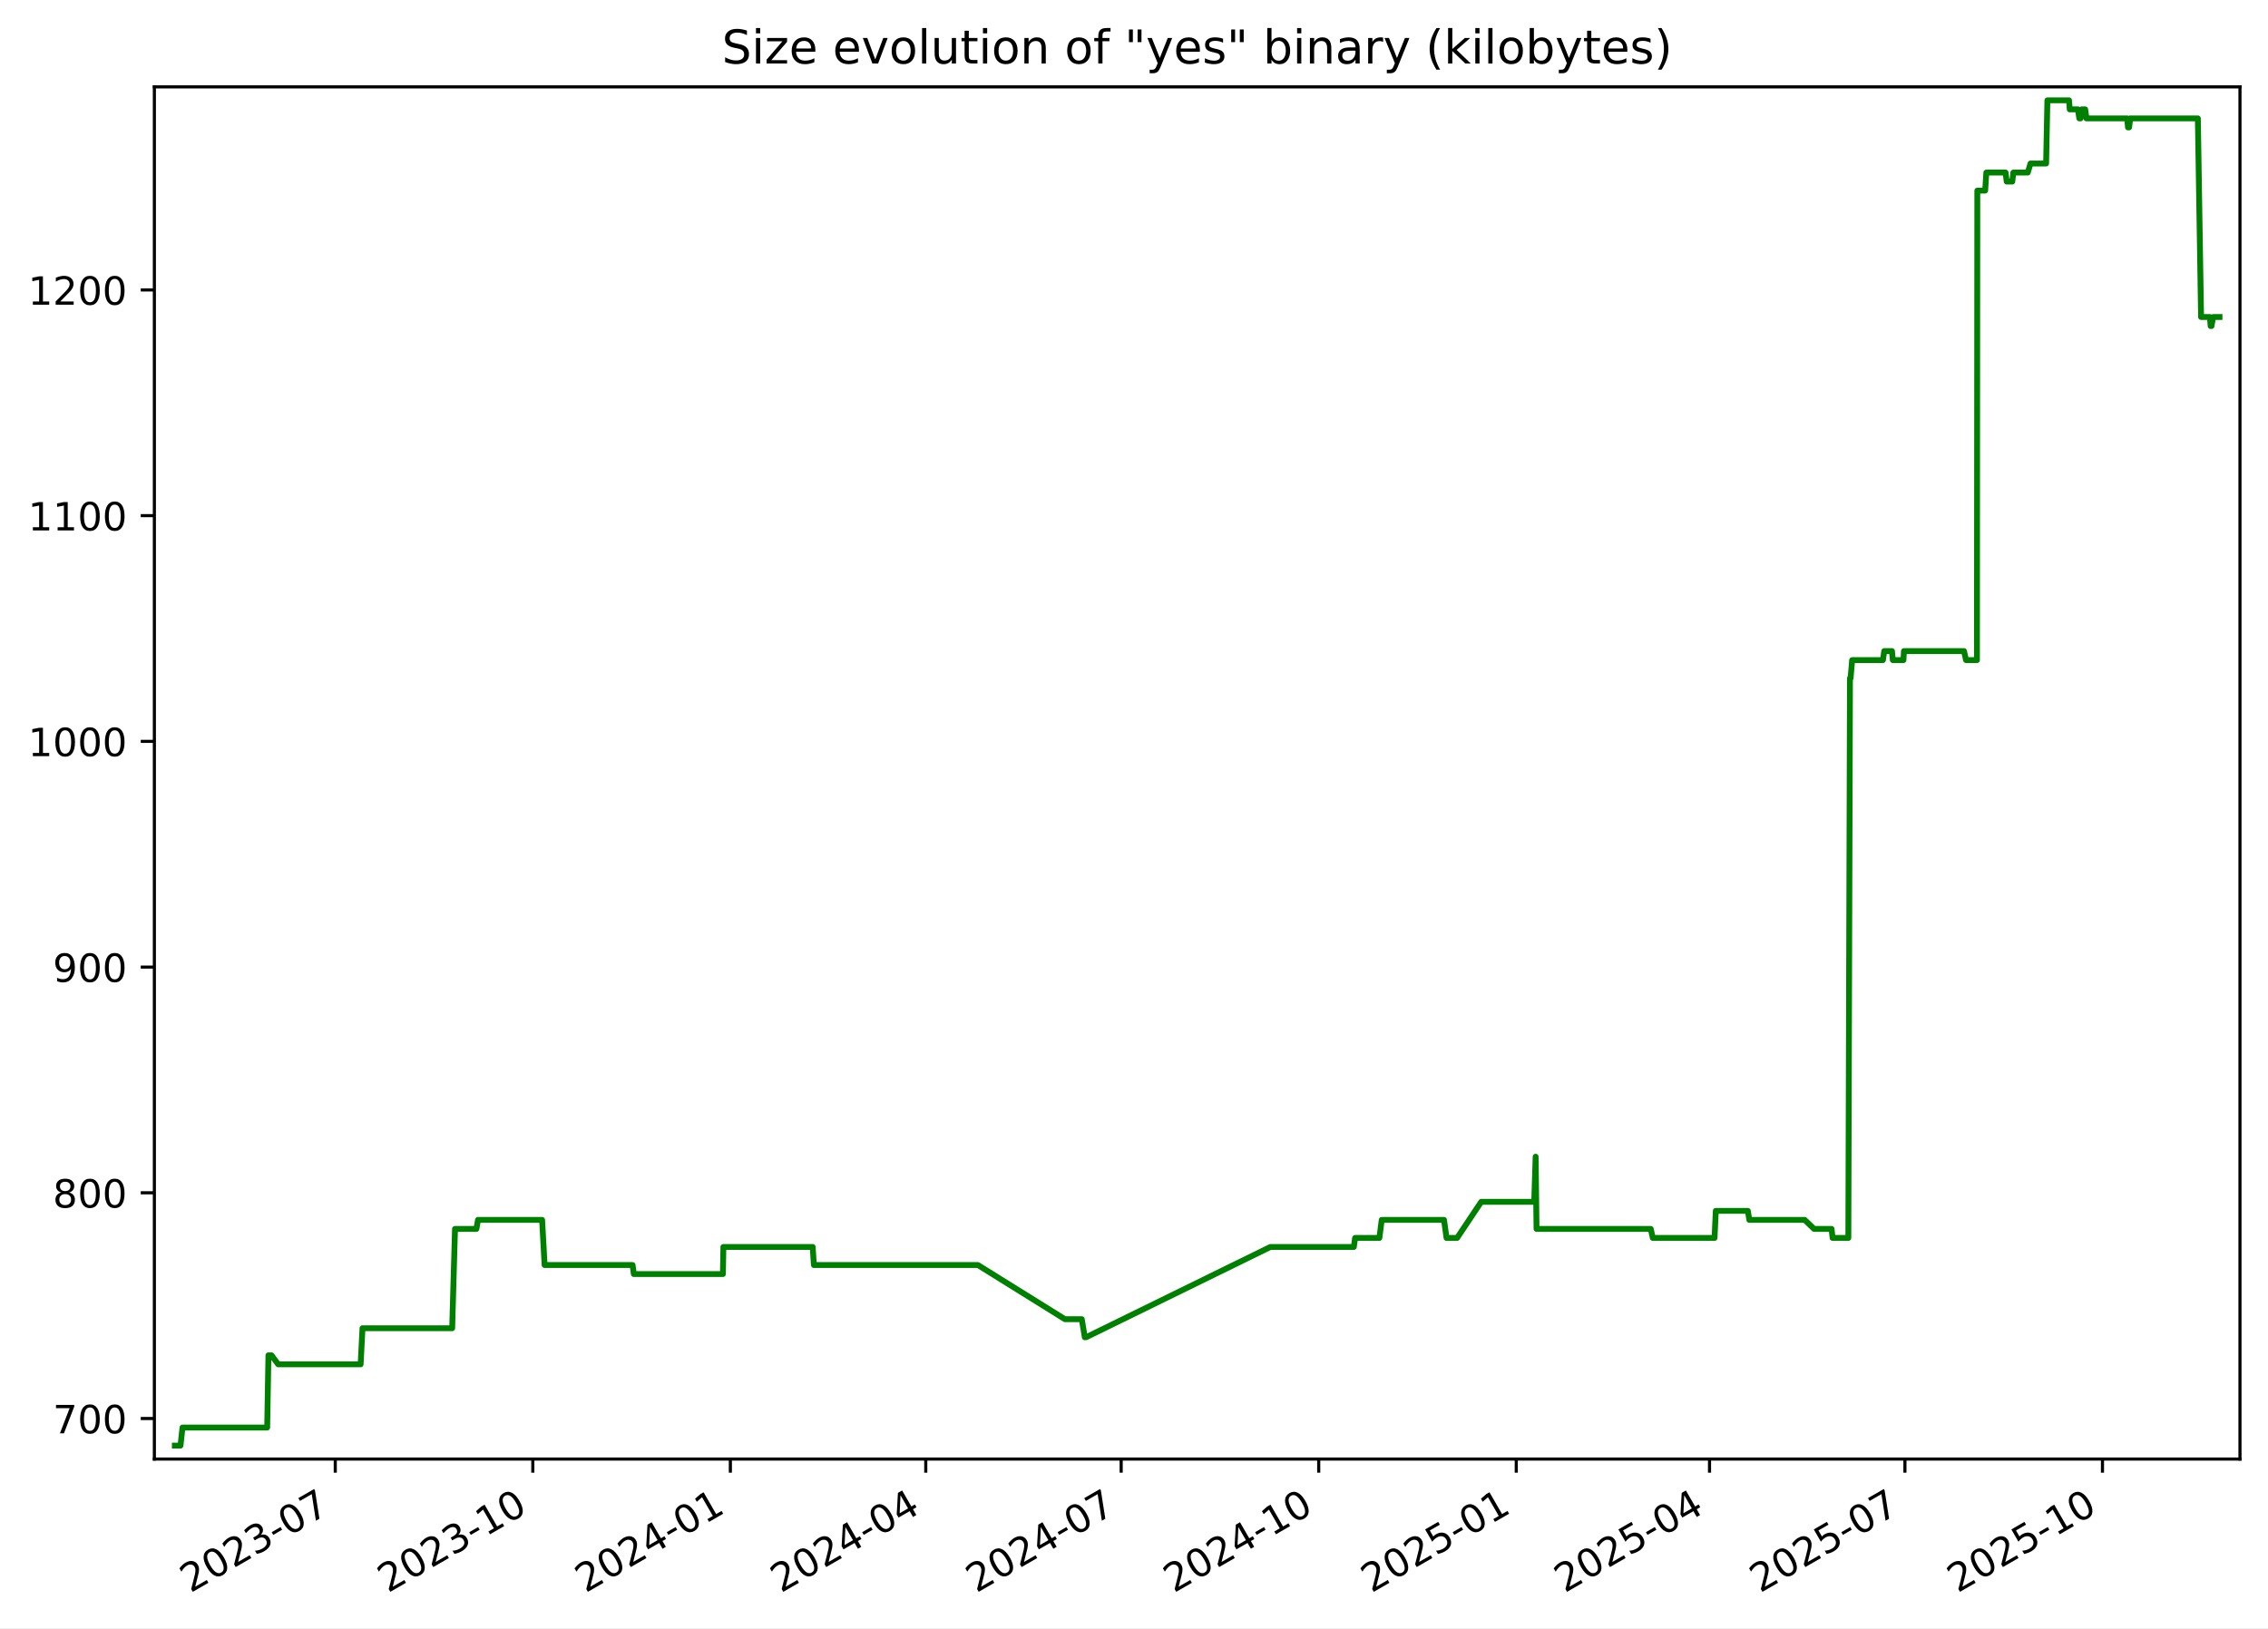
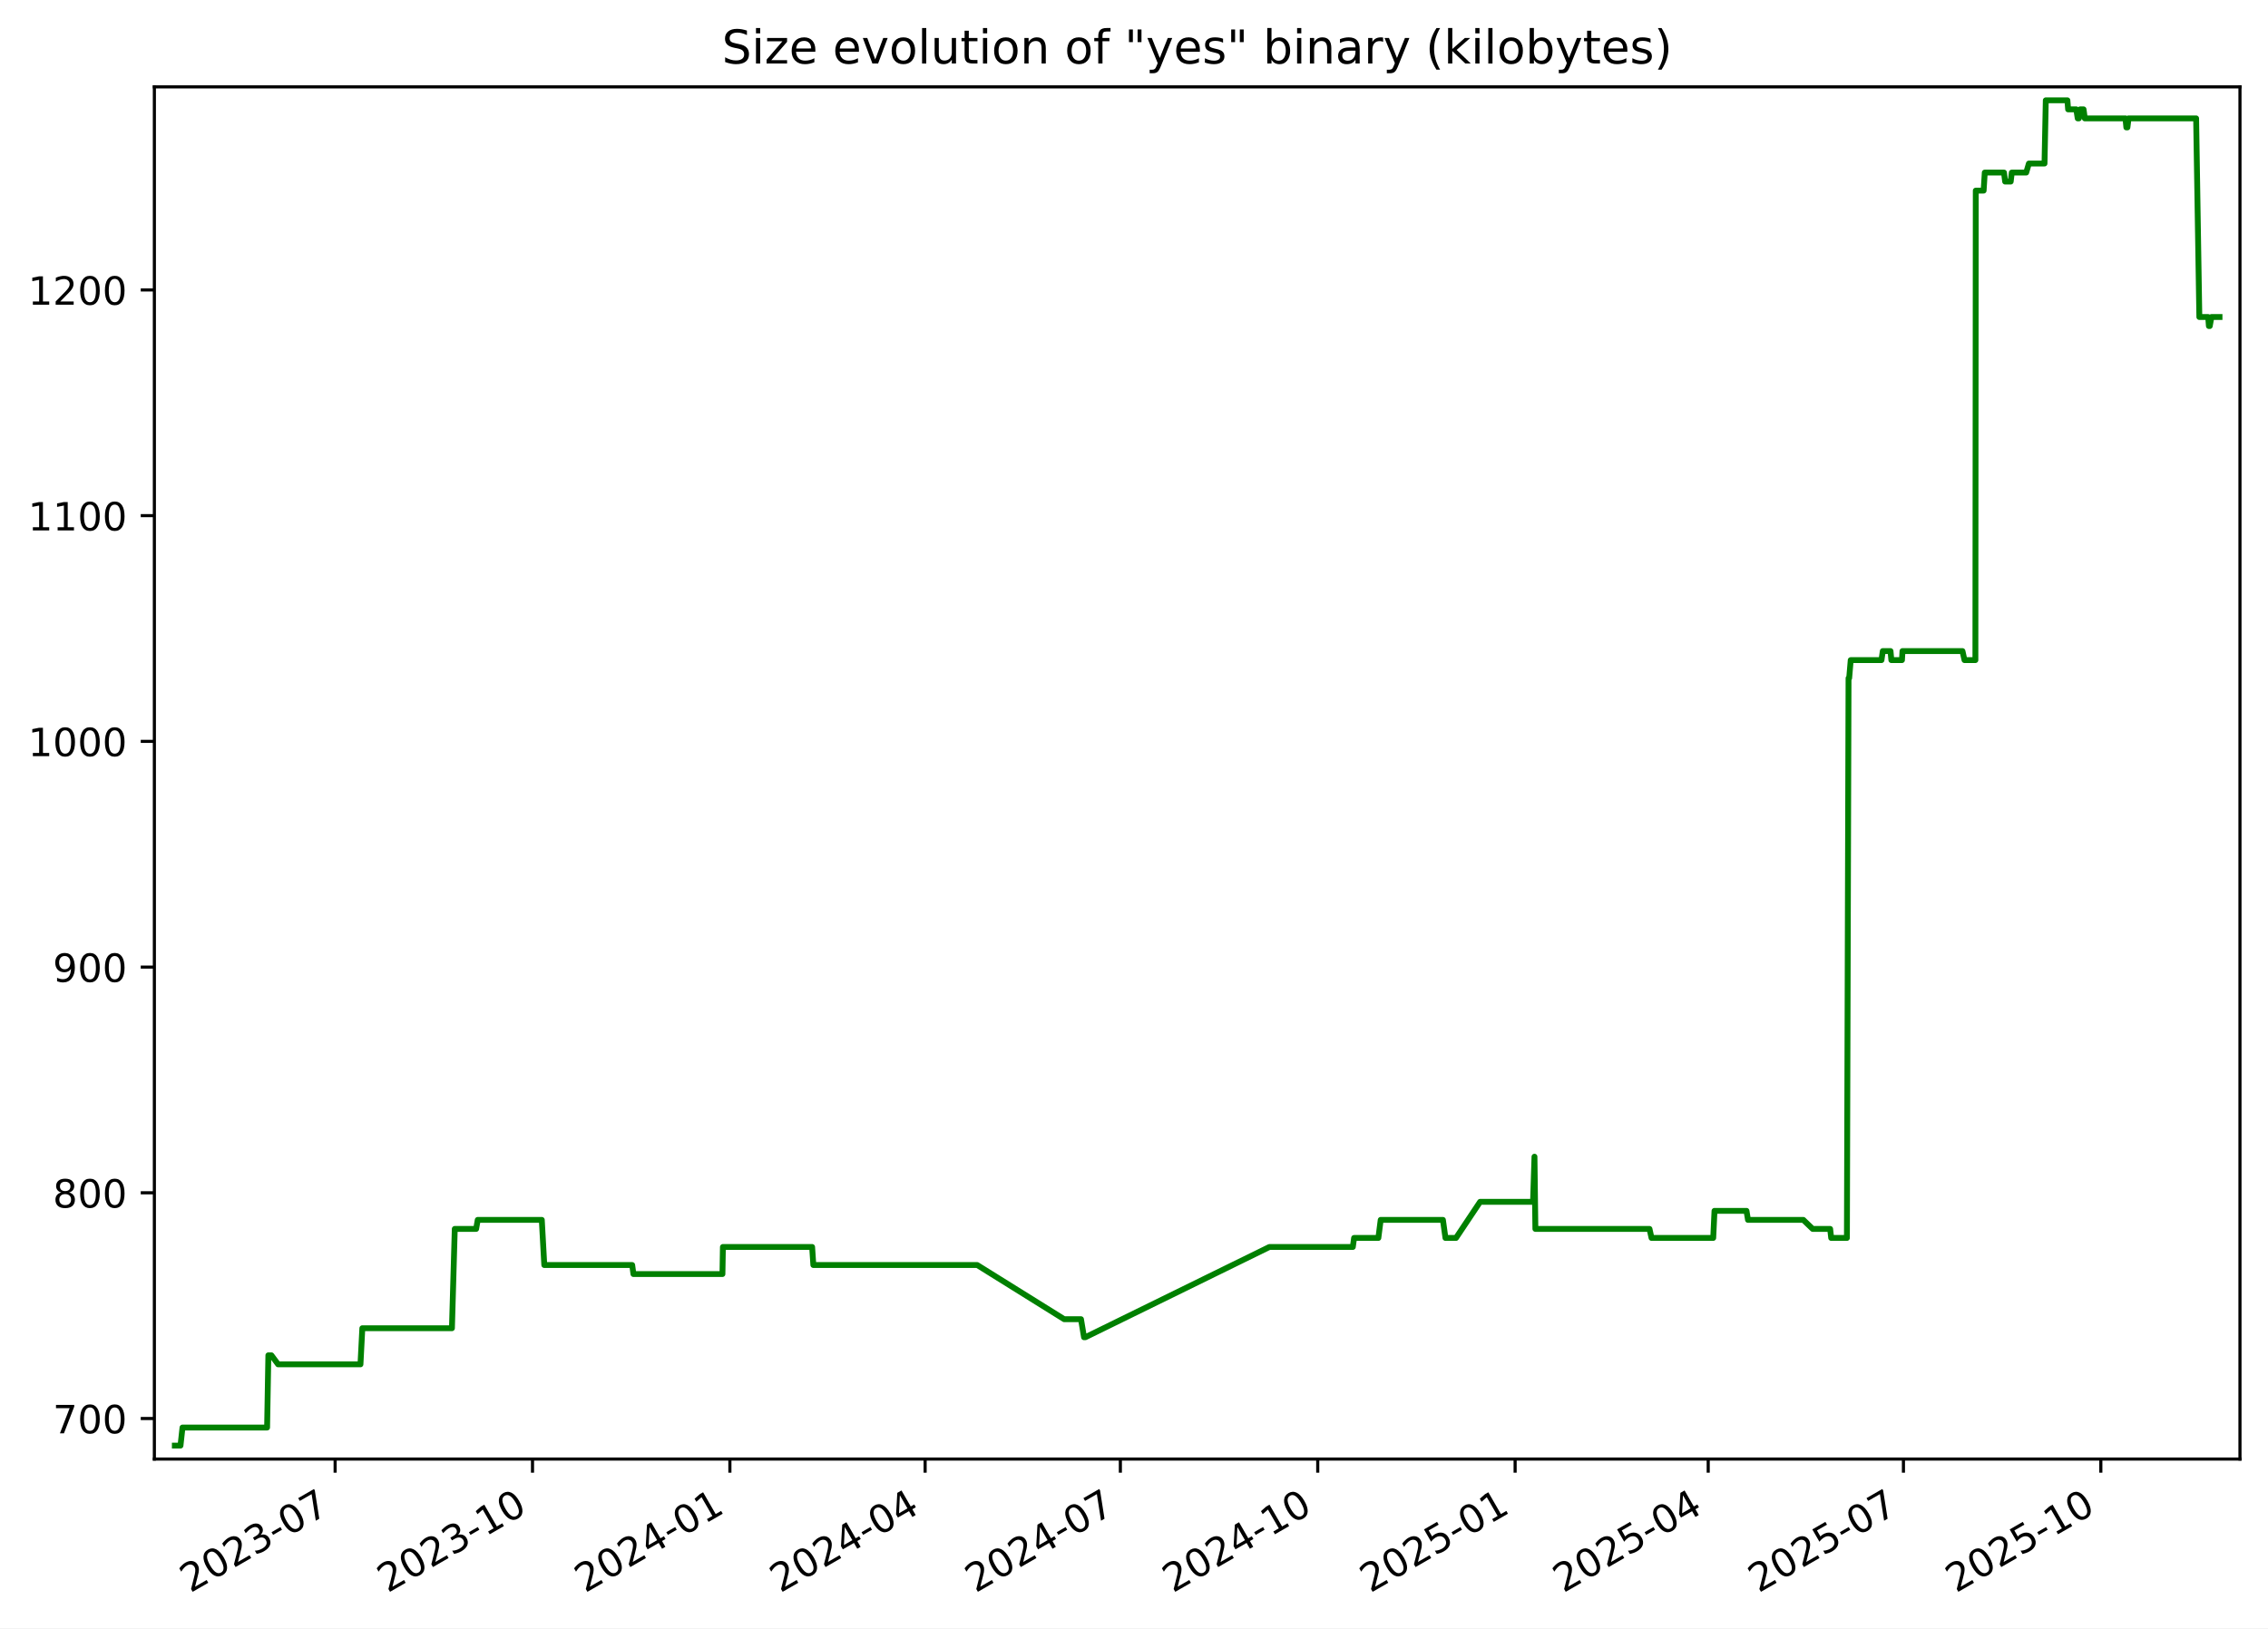
<svg xmlns="http://www.w3.org/2000/svg" xmlns:xlink="http://www.w3.org/1999/xlink" width="582.53pt" height="418.303pt" viewBox="0 0 582.53 418.303" version="1.1">
  <defs>
    <style type="text/css">*{stroke-linejoin: round; stroke-linecap: butt}</style>
  </defs>
  <g id="figure_1">
    <g id="patch_1">
      <path d="M -0 418.303  L 582.53 418.303  L 582.53 0  L -0 0  z " style="fill: #ffffff" />
    </g>
    <g id="axes_1">
      <g id="patch_2">
        <path d="M 39.65 374.83  L 575.33 374.83  L 575.33 22.318  L 39.65 22.318  z " style="fill: #ffffff" />
      </g>
      <g id="matplotlib.axis_1">
        <g id="xtick_1">
          <g id="line2d_1">
            <defs>
-               <path id="mec4aad1632" d="M 0 0  L 0 3.5  " style="stroke: #000000; stroke-width: 0.8" />
+               <path id="m81153d8726" d="M 0 0  L 0 3.5  " style="stroke: #000000; stroke-width: 0.8" />
            </defs>
            <g>
-               <use xlink:href="#mec4aad1632" x="86.112" y="374.83" style="stroke: #000000; stroke-width: 0.8" />
+               <use xlink:href="#m81153d8726" x="86.077" y="374.83" style="stroke: #000000; stroke-width: 0.8" />
            </g>
          </g>
          <g id="text_1">
-             <g transform="translate(48.88695 409.302) rotate(-30) scale(0.1 -0.1)">
+             <g transform="translate(48.85182 409.302) rotate(-30) scale(0.1 -0.1)">
              <defs>
                <path id="DejaVuSans-32" d="M 1228 531  L 3431 531  L 3431 0  L 469 0  L 469 531  Q 828 903 1448 1529  Q 2069 2156 2228 2338  Q 2531 2678 2651 2914  Q 2772 3150 2772 3378  Q 2772 3750 2511 3984  Q 2250 4219 1831 4219  Q 1534 4219 1204 4116  Q 875 4013 500 3803  L 500 4441  Q 881 4594 1212 4672  Q 1544 4750 1819 4750  Q 2544 4750 2975 4387  Q 3406 4025 3406 3419  Q 3406 3131 3298 2873  Q 3191 2616 2906 2266  Q 2828 2175 2409 1742  Q 1991 1309 1228 531  z " transform="scale(0.015625)" />
                <path id="DejaVuSans-30" d="M 2034 4250  Q 1547 4250 1301 3770  Q 1056 3291 1056 2328  Q 1056 1369 1301 889  Q 1547 409 2034 409  Q 2525 409 2770 889  Q 3016 1369 3016 2328  Q 3016 3291 2770 3770  Q 2525 4250 2034 4250  z M 2034 4750  Q 2819 4750 3233 4129  Q 3647 3509 3647 2328  Q 3647 1150 3233 529  Q 2819 -91 2034 -91  Q 1250 -91 836 529  Q 422 1150 422 2328  Q 422 3509 836 4129  Q 1250 4750 2034 4750  z " transform="scale(0.015625)" />
                <path id="DejaVuSans-33" d="M 2597 2516  Q 3050 2419 3304 2112  Q 3559 1806 3559 1356  Q 3559 666 3084 287  Q 2609 -91 1734 -91  Q 1441 -91 1130 -33  Q 819 25 488 141  L 488 750  Q 750 597 1062 519  Q 1375 441 1716 441  Q 2309 441 2620 675  Q 2931 909 2931 1356  Q 2931 1769 2642 2001  Q 2353 2234 1838 2234  L 1294 2234  L 1294 2753  L 1863 2753  Q 2328 2753 2575 2939  Q 2822 3125 2822 3475  Q 2822 3834 2567 4026  Q 2313 4219 1838 4219  Q 1578 4219 1281 4162  Q 984 4106 628 3988  L 628 4550  Q 988 4650 1302 4700  Q 1616 4750 1894 4750  Q 2613 4750 3031 4423  Q 3450 4097 3450 3541  Q 3450 3153 3228 2886  Q 3006 2619 2597 2516  z " transform="scale(0.015625)" />
                <path id="DejaVuSans-2d" d="M 313 2009  L 1997 2009  L 1997 1497  L 313 1497  L 313 2009  z " transform="scale(0.015625)" />
                <path id="DejaVuSans-37" d="M 525 4666  L 3525 4666  L 3525 4397  L 1831 0  L 1172 0  L 2766 4134  L 525 4134  L 525 4666  z " transform="scale(0.015625)" />
              </defs>
              <use xlink:href="#DejaVuSans-32" />
              <use xlink:href="#DejaVuSans-30" x="63.623" />
              <use xlink:href="#DejaVuSans-32" x="127.246" />
              <use xlink:href="#DejaVuSans-33" x="190.869" />
              <use xlink:href="#DejaVuSans-2d" x="254.492" />
              <use xlink:href="#DejaVuSans-30" x="290.576" />
              <use xlink:href="#DejaVuSans-37" x="354.199" />
            </g>
          </g>
        </g>
        <g id="xtick_2">
          <g id="line2d_2">
            <g>
-               <use xlink:href="#mec4aad1632" x="136.852" y="374.83" style="stroke: #000000; stroke-width: 0.8" />
+               <use xlink:href="#m81153d8726" x="136.773" y="374.83" style="stroke: #000000; stroke-width: 0.8" />
            </g>
          </g>
          <g id="text_2">
-             <g transform="translate(99.62692 409.302) rotate(-30) scale(0.1 -0.1)">
+             <g transform="translate(99.54854 409.302) rotate(-30) scale(0.1 -0.1)">
              <defs>
                <path id="DejaVuSans-31" d="M 794 531  L 1825 531  L 1825 4091  L 703 3866  L 703 4441  L 1819 4666  L 2450 4666  L 2450 531  L 3481 531  L 3481 0  L 794 0  L 794 531  z " transform="scale(0.015625)" />
              </defs>
              <use xlink:href="#DejaVuSans-32" />
              <use xlink:href="#DejaVuSans-30" x="63.623" />
              <use xlink:href="#DejaVuSans-32" x="127.246" />
              <use xlink:href="#DejaVuSans-33" x="190.869" />
              <use xlink:href="#DejaVuSans-2d" x="254.492" />
              <use xlink:href="#DejaVuSans-31" x="290.576" />
              <use xlink:href="#DejaVuSans-30" x="354.199" />
            </g>
          </g>
        </g>
        <g id="xtick_3">
          <g id="line2d_3">
            <g>
-               <use xlink:href="#mec4aad1632" x="187.592" y="374.83" style="stroke: #000000; stroke-width: 0.8" />
+               <use xlink:href="#m81153d8726" x="187.47" y="374.83" style="stroke: #000000; stroke-width: 0.8" />
            </g>
          </g>
          <g id="text_3">
-             <g transform="translate(150.3669 409.302) rotate(-30) scale(0.1 -0.1)">
+             <g transform="translate(150.2453 409.302) rotate(-30) scale(0.1 -0.1)">
              <defs>
                <path id="DejaVuSans-34" d="M 2419 4116  L 825 1625  L 2419 1625  L 2419 4116  z M 2253 4666  L 3047 4666  L 3047 1625  L 3713 1625  L 3713 1100  L 3047 1100  L 3047 0  L 2419 0  L 2419 1100  L 313 1100  L 313 1709  L 2253 4666  z " transform="scale(0.015625)" />
              </defs>
              <use xlink:href="#DejaVuSans-32" />
              <use xlink:href="#DejaVuSans-30" x="63.623" />
              <use xlink:href="#DejaVuSans-32" x="127.246" />
              <use xlink:href="#DejaVuSans-34" x="190.869" />
              <use xlink:href="#DejaVuSans-2d" x="254.492" />
              <use xlink:href="#DejaVuSans-30" x="290.576" />
              <use xlink:href="#DejaVuSans-31" x="354.199" />
            </g>
          </g>
        </g>
        <g id="xtick_4">
          <g id="line2d_4">
            <g>
-               <use xlink:href="#mec4aad1632" x="237.78" y="374.83" style="stroke: #000000; stroke-width: 0.8" />
+               <use xlink:href="#m81153d8726" x="237.616" y="374.83" style="stroke: #000000; stroke-width: 0.8" />
            </g>
          </g>
          <g id="text_4">
-             <g transform="translate(200.5553 409.302) rotate(-30) scale(0.1 -0.1)">
+             <g transform="translate(200.3909 409.302) rotate(-30) scale(0.1 -0.1)">
              <use xlink:href="#DejaVuSans-32" />
              <use xlink:href="#DejaVuSans-30" x="63.623" />
              <use xlink:href="#DejaVuSans-32" x="127.246" />
              <use xlink:href="#DejaVuSans-34" x="190.869" />
              <use xlink:href="#DejaVuSans-2d" x="254.492" />
              <use xlink:href="#DejaVuSans-30" x="290.576" />
              <use xlink:href="#DejaVuSans-34" x="354.199" />
            </g>
          </g>
        </g>
        <g id="xtick_5">
          <g id="line2d_5">
            <g>
-               <use xlink:href="#mec4aad1632" x="287.969" y="374.83" style="stroke: #000000; stroke-width: 0.8" />
+               <use xlink:href="#m81153d8726" x="287.761" y="374.83" style="stroke: #000000; stroke-width: 0.8" />
            </g>
          </g>
          <g id="text_5">
-             <g transform="translate(250.7438 409.302) rotate(-30) scale(0.1 -0.1)">
+             <g transform="translate(250.5366 409.302) rotate(-30) scale(0.1 -0.1)">
              <use xlink:href="#DejaVuSans-32" />
              <use xlink:href="#DejaVuSans-30" x="63.623" />
              <use xlink:href="#DejaVuSans-32" x="127.246" />
              <use xlink:href="#DejaVuSans-34" x="190.869" />
              <use xlink:href="#DejaVuSans-2d" x="254.492" />
              <use xlink:href="#DejaVuSans-30" x="290.576" />
              <use xlink:href="#DejaVuSans-37" x="354.199" />
            </g>
          </g>
        </g>
        <g id="xtick_6">
          <g id="line2d_6">
            <g>
-               <use xlink:href="#mec4aad1632" x="338.709" y="374.83" style="stroke: #000000; stroke-width: 0.8" />
+               <use xlink:href="#m81153d8726" x="338.458" y="374.83" style="stroke: #000000; stroke-width: 0.8" />
            </g>
          </g>
          <g id="text_6">
-             <g transform="translate(301.4838 409.302) rotate(-30) scale(0.1 -0.1)">
+             <g transform="translate(301.2333 409.302) rotate(-30) scale(0.1 -0.1)">
              <use xlink:href="#DejaVuSans-32" />
              <use xlink:href="#DejaVuSans-30" x="63.623" />
              <use xlink:href="#DejaVuSans-32" x="127.246" />
              <use xlink:href="#DejaVuSans-34" x="190.869" />
              <use xlink:href="#DejaVuSans-2d" x="254.492" />
              <use xlink:href="#DejaVuSans-31" x="290.576" />
              <use xlink:href="#DejaVuSans-30" x="354.199" />
            </g>
          </g>
        </g>
        <g id="xtick_7">
          <g id="line2d_7">
            <g>
-               <use xlink:href="#mec4aad1632" x="389.449" y="374.83" style="stroke: #000000; stroke-width: 0.8" />
+               <use xlink:href="#m81153d8726" x="389.155" y="374.83" style="stroke: #000000; stroke-width: 0.8" />
            </g>
          </g>
          <g id="text_7">
-             <g transform="translate(352.2237 409.302) rotate(-30) scale(0.1 -0.1)">
+             <g transform="translate(351.93 409.302) rotate(-30) scale(0.1 -0.1)">
              <defs>
                <path id="DejaVuSans-35" d="M 691 4666  L 3169 4666  L 3169 4134  L 1269 4134  L 1269 2991  Q 1406 3038 1543 3061  Q 1681 3084 1819 3084  Q 2600 3084 3056 2656  Q 3513 2228 3513 1497  Q 3513 744 3044 326  Q 2575 -91 1722 -91  Q 1428 -91 1123 -41  Q 819 9 494 109  L 494 744  Q 775 591 1075 516  Q 1375 441 1709 441  Q 2250 441 2565 725  Q 2881 1009 2881 1497  Q 2881 1984 2565 2268  Q 2250 2553 1709 2553  Q 1456 2553 1204 2497  Q 953 2441 691 2322  L 691 4666  z " transform="scale(0.015625)" />
              </defs>
              <use xlink:href="#DejaVuSans-32" />
              <use xlink:href="#DejaVuSans-30" x="63.623" />
              <use xlink:href="#DejaVuSans-32" x="127.246" />
              <use xlink:href="#DejaVuSans-35" x="190.869" />
              <use xlink:href="#DejaVuSans-2d" x="254.492" />
              <use xlink:href="#DejaVuSans-30" x="290.576" />
              <use xlink:href="#DejaVuSans-31" x="354.199" />
            </g>
          </g>
        </g>
        <g id="xtick_8">
          <g id="line2d_8">
            <g>
-               <use xlink:href="#mec4aad1632" x="439.086" y="374.83" style="stroke: #000000; stroke-width: 0.8" />
+               <use xlink:href="#m81153d8726" x="438.749" y="374.83" style="stroke: #000000; stroke-width: 0.8" />
            </g>
          </g>
          <g id="text_8">
-             <g transform="translate(401.8607 409.302) rotate(-30) scale(0.1 -0.1)">
+             <g transform="translate(401.5247 409.302) rotate(-30) scale(0.1 -0.1)">
              <use xlink:href="#DejaVuSans-32" />
              <use xlink:href="#DejaVuSans-30" x="63.623" />
              <use xlink:href="#DejaVuSans-32" x="127.246" />
              <use xlink:href="#DejaVuSans-35" x="190.869" />
              <use xlink:href="#DejaVuSans-2d" x="254.492" />
              <use xlink:href="#DejaVuSans-30" x="290.576" />
              <use xlink:href="#DejaVuSans-34" x="354.199" />
            </g>
          </g>
        </g>
        <g id="xtick_9">
          <g id="line2d_9">
            <g>
-               <use xlink:href="#mec4aad1632" x="489.274" y="374.83" style="stroke: #000000; stroke-width: 0.8" />
+               <use xlink:href="#m81153d8726" x="488.895" y="374.83" style="stroke: #000000; stroke-width: 0.8" />
            </g>
          </g>
          <g id="text_9">
-             <g transform="translate(452.0491 409.302) rotate(-30) scale(0.1 -0.1)">
+             <g transform="translate(451.6703 409.302) rotate(-30) scale(0.1 -0.1)">
              <use xlink:href="#DejaVuSans-32" />
              <use xlink:href="#DejaVuSans-30" x="63.623" />
              <use xlink:href="#DejaVuSans-32" x="127.246" />
              <use xlink:href="#DejaVuSans-35" x="190.869" />
              <use xlink:href="#DejaVuSans-2d" x="254.492" />
              <use xlink:href="#DejaVuSans-30" x="290.576" />
              <use xlink:href="#DejaVuSans-37" x="354.199" />
            </g>
          </g>
        </g>
        <g id="xtick_10">
          <g id="line2d_10">
            <g>
-               <use xlink:href="#mec4aad1632" x="540.014" y="374.83" style="stroke: #000000; stroke-width: 0.8" />
+               <use xlink:href="#m81153d8726" x="539.592" y="374.83" style="stroke: #000000; stroke-width: 0.8" />
            </g>
          </g>
          <g id="text_10">
-             <g transform="translate(502.7891 409.302) rotate(-30) scale(0.1 -0.1)">
+             <g transform="translate(502.367 409.302) rotate(-30) scale(0.1 -0.1)">
              <use xlink:href="#DejaVuSans-32" />
              <use xlink:href="#DejaVuSans-30" x="63.623" />
              <use xlink:href="#DejaVuSans-32" x="127.246" />
              <use xlink:href="#DejaVuSans-35" x="190.869" />
              <use xlink:href="#DejaVuSans-2d" x="254.492" />
              <use xlink:href="#DejaVuSans-31" x="290.576" />
              <use xlink:href="#DejaVuSans-30" x="354.199" />
            </g>
          </g>
        </g>
      </g>
      <g id="matplotlib.axis_2">
        <g id="ytick_1">
          <g id="line2d_11">
            <defs>
-               <path id="m43facf614f" d="M 0 0  L -3.5 0  " style="stroke: #000000; stroke-width: 0.8" />
+               <path id="mc9d2718606" d="M 0 0  L -3.5 0  " style="stroke: #000000; stroke-width: 0.8" />
            </defs>
            <g>
-               <use xlink:href="#m43facf614f" x="39.65" y="364.416" style="stroke: #000000; stroke-width: 0.8" />
+               <use xlink:href="#mc9d2718606" x="39.65" y="364.416" style="stroke: #000000; stroke-width: 0.8" />
            </g>
          </g>
          <g id="text_11">
            <g transform="translate(13.5625 368.215) scale(0.1 -0.1)">
              <use xlink:href="#DejaVuSans-37" />
              <use xlink:href="#DejaVuSans-30" x="63.623" />
              <use xlink:href="#DejaVuSans-30" x="127.246" />
            </g>
          </g>
        </g>
        <g id="ytick_2">
          <g id="line2d_12">
            <g>
-               <use xlink:href="#m43facf614f" x="39.65" y="306.429" style="stroke: #000000; stroke-width: 0.8" />
+               <use xlink:href="#mc9d2718606" x="39.65" y="306.429" style="stroke: #000000; stroke-width: 0.8" />
            </g>
          </g>
          <g id="text_12">
            <g transform="translate(13.5625 310.2284) scale(0.1 -0.1)">
              <defs>
                <path id="DejaVuSans-38" d="M 2034 2216  Q 1584 2216 1326 1975  Q 1069 1734 1069 1313  Q 1069 891 1326 650  Q 1584 409 2034 409  Q 2484 409 2743 651  Q 3003 894 3003 1313  Q 3003 1734 2745 1975  Q 2488 2216 2034 2216  z M 1403 2484  Q 997 2584 770 2862  Q 544 3141 544 3541  Q 544 4100 942 4425  Q 1341 4750 2034 4750  Q 2731 4750 3128 4425  Q 3525 4100 3525 3541  Q 3525 3141 3298 2862  Q 3072 2584 2669 2484  Q 3125 2378 3379 2068  Q 3634 1759 3634 1313  Q 3634 634 3220 271  Q 2806 -91 2034 -91  Q 1263 -91 848 271  Q 434 634 434 1313  Q 434 1759 690 2068  Q 947 2378 1403 2484  z M 1172 3481  Q 1172 3119 1398 2916  Q 1625 2713 2034 2713  Q 2441 2713 2670 2916  Q 2900 3119 2900 3481  Q 2900 3844 2670 4047  Q 2441 4250 2034 4250  Q 1625 4250 1398 4047  Q 1172 3844 1172 3481  z " transform="scale(0.015625)" />
              </defs>
              <use xlink:href="#DejaVuSans-38" />
              <use xlink:href="#DejaVuSans-30" x="63.623" />
              <use xlink:href="#DejaVuSans-30" x="127.246" />
            </g>
          </g>
        </g>
        <g id="ytick_3">
          <g id="line2d_13">
            <g>
-               <use xlink:href="#m43facf614f" x="39.65" y="248.443" style="stroke: #000000; stroke-width: 0.8" />
+               <use xlink:href="#mc9d2718606" x="39.65" y="248.443" style="stroke: #000000; stroke-width: 0.8" />
            </g>
          </g>
          <g id="text_13">
            <g transform="translate(13.5625 252.2418) scale(0.1 -0.1)">
              <defs>
                <path id="DejaVuSans-39" d="M 703 97  L 703 672  Q 941 559 1184 500  Q 1428 441 1663 441  Q 2288 441 2617 861  Q 2947 1281 2994 2138  Q 2813 1869 2534 1725  Q 2256 1581 1919 1581  Q 1219 1581 811 2004  Q 403 2428 403 3163  Q 403 3881 828 4315  Q 1253 4750 1959 4750  Q 2769 4750 3195 4129  Q 3622 3509 3622 2328  Q 3622 1225 3098 567  Q 2575 -91 1691 -91  Q 1453 -91 1209 -44  Q 966 3 703 97  z M 1959 2075  Q 2384 2075 2632 2365  Q 2881 2656 2881 3163  Q 2881 3666 2632 3958  Q 2384 4250 1959 4250  Q 1534 4250 1286 3958  Q 1038 3666 1038 3163  Q 1038 2656 1286 2365  Q 1534 2075 1959 2075  z " transform="scale(0.015625)" />
              </defs>
              <use xlink:href="#DejaVuSans-39" />
              <use xlink:href="#DejaVuSans-30" x="63.623" />
              <use xlink:href="#DejaVuSans-30" x="127.246" />
            </g>
          </g>
        </g>
        <g id="ytick_4">
          <g id="line2d_14">
            <g>
-               <use xlink:href="#m43facf614f" x="39.65" y="190.456" style="stroke: #000000; stroke-width: 0.8" />
+               <use xlink:href="#mc9d2718606" x="39.65" y="190.456" style="stroke: #000000; stroke-width: 0.8" />
            </g>
          </g>
          <g id="text_14">
            <g transform="translate(7.2 194.2552) scale(0.1 -0.1)">
              <use xlink:href="#DejaVuSans-31" />
              <use xlink:href="#DejaVuSans-30" x="63.623" />
              <use xlink:href="#DejaVuSans-30" x="127.246" />
              <use xlink:href="#DejaVuSans-30" x="190.869" />
            </g>
          </g>
        </g>
        <g id="ytick_5">
          <g id="line2d_15">
            <g>
-               <use xlink:href="#m43facf614f" x="39.65" y="132.469" style="stroke: #000000; stroke-width: 0.8" />
+               <use xlink:href="#mc9d2718606" x="39.65" y="132.469" style="stroke: #000000; stroke-width: 0.8" />
            </g>
          </g>
          <g id="text_15">
            <g transform="translate(7.2 136.2686) scale(0.1 -0.1)">
              <use xlink:href="#DejaVuSans-31" />
              <use xlink:href="#DejaVuSans-31" x="63.623" />
              <use xlink:href="#DejaVuSans-30" x="127.246" />
              <use xlink:href="#DejaVuSans-30" x="190.869" />
            </g>
          </g>
        </g>
        <g id="ytick_6">
          <g id="line2d_16">
            <g>
-               <use xlink:href="#m43facf614f" x="39.65" y="74.483" style="stroke: #000000; stroke-width: 0.8" />
+               <use xlink:href="#mc9d2718606" x="39.65" y="74.483" style="stroke: #000000; stroke-width: 0.8" />
            </g>
          </g>
          <g id="text_16">
            <g transform="translate(7.2 78.28207) scale(0.1 -0.1)">
              <use xlink:href="#DejaVuSans-31" />
              <use xlink:href="#DejaVuSans-32" x="63.623" />
              <use xlink:href="#DejaVuSans-30" x="127.246" />
              <use xlink:href="#DejaVuSans-30" x="190.869" />
            </g>
          </g>
        </g>
      </g>
      <g id="line2d_17">
-         <path d="M 44.902 371.374  L 46.362 371.374  L 46.872 366.735  L 68.625 366.735  L 68.947 348.179  L 69.736 348.179  L 71.455 350.499  L 92.625 350.499  L 93.105 341.221  L 116.141 341.221  L 116.867 315.707  L 122.363 315.707  L 122.769 313.388  L 139.24 313.388  L 139.88 324.985  L 162.48 324.985  L 162.796 327.304  L 185.678 327.304  L 185.797 320.346  L 208.734 320.346  L 209.044 324.985  L 251.172 324.985  L 273.525 338.902  L 277.851 338.902  L 278.628 343.541  L 278.964 343.541  L 326.291 320.346  L 347.729 320.346  L 348.051 318.026  L 354.294 318.026  L 354.89 313.388  L 370.891 313.388  L 371.538 318.026  L 374.254 318.026  L 380.449 308.749  L 394.057 308.749  L 394.425 297.151  L 394.656 315.707  L 423.994 315.707  L 424.514 318.026  L 440.375 318.026  L 440.7 311.068  L 448.928 311.068  L 449.313 313.388  L 463.531 313.388  L 465.94 315.707  L 470.433 315.707  L 470.698 318.026  L 474.742 318.026  L 475.16 174.22  L 475.324 174.22  L 475.717 169.581  L 483.627 169.581  L 483.961 167.261  L 485.95 167.261  L 486.163 169.581  L 488.895 169.581  L 489.024 167.261  L 504.449 167.261  L 504.969 169.581  L 507.771 169.581  L 507.869 48.969  L 509.888 48.969  L 510.179 44.33  L 515.124 44.33  L 515.416 46.649  L 516.85 46.649  L 517.124 44.33  L 520.834 44.33  L 521.522 42.01  L 525.538 42.01  L 525.866 25.774  L 531.423 25.774  L 531.605 28.094  L 533.707 28.094  L 534.071 30.413  L 534.38 30.413  L 534.696 28.094  L 535.578 28.094  L 535.898 30.413  L 546.351 30.413  L 546.573 32.733  L 546.852 32.733  L 547.139 30.413  L 564.514 30.413  L 565.34 81.441  L 567.614 81.441  L 567.793 83.761  L 568.021 83.761  L 568.442 81.441  L 570.078 81.441  L 570.078 81.441  " clip-path="url(#pc829c772e9)" style="fill: none; stroke: #008000; stroke-width: 1.5; stroke-linecap: square" />
+         <path d="M 44.902 371.374  L 46.361 371.374  L 46.871 366.735  L 68.604 366.735  L 68.927 348.179  L 69.714 348.179  L 71.432 350.499  L 92.584 350.499  L 93.064 341.221  L 116.08 341.221  L 116.806 315.707  L 122.297 315.707  L 122.702 313.388  L 139.16 313.388  L 139.799 324.985  L 162.38 324.985  L 162.695 327.304  L 185.558 327.304  L 185.677 320.346  L 208.595 320.346  L 208.904 324.985  L 250.996 324.985  L 273.33 338.902  L 277.653 338.902  L 278.429 343.541  L 278.764 343.541  L 326.051 320.346  L 347.471 320.346  L 347.792 318.026  L 354.03 318.026  L 354.626 313.388  L 370.613 313.388  L 371.26 318.026  L 373.973 318.026  L 380.163 308.749  L 393.759 308.749  L 394.127 297.151  L 394.358 315.707  L 423.671 315.707  L 424.19 318.026  L 440.038 318.026  L 440.363 311.068  L 448.584 311.068  L 448.968 313.388  L 463.174 313.388  L 465.582 315.707  L 470.071 315.707  L 470.335 318.026  L 474.375 318.026  L 474.794 174.22  L 474.957 174.22  L 475.35 169.581  L 483.253 169.581  L 483.587 167.261  L 485.574 167.261  L 485.787 169.581  L 488.516 169.581  L 488.645 167.261  L 504.057 167.261  L 504.577 169.581  L 507.376 169.581  L 507.474 48.969  L 509.492 48.969  L 509.782 44.33  L 514.723 44.33  L 515.015 46.649  L 516.447 46.649  L 516.721 44.33  L 520.428 44.33  L 521.116 42.01  L 525.128 42.01  L 525.456 25.774  L 531.008 25.774  L 531.19 28.094  L 533.29 28.094  L 533.654 30.413  L 533.962 30.413  L 534.278 28.094  L 535.159 28.094  L 535.48 30.413  L 545.924 30.413  L 546.146 32.733  L 546.424 32.733  L 546.711 30.413  L 564.071 30.413  L 564.896 81.441  L 567.168 81.441  L 567.348 83.761  L 567.575 83.761  L 567.996 81.441  L 570.078 81.441  L 570.078 81.441  " clip-path="url(#pa00d045712)" style="fill: none; stroke: #008000; stroke-width: 1.5; stroke-linecap: square" />
      </g>
      <g id="patch_3">
        <path d="M 39.65 374.83  L 39.65 22.318  " style="fill: none; stroke: #000000; stroke-width: 0.8; stroke-linejoin: miter; stroke-linecap: square" />
      </g>
      <g id="patch_4">
        <path d="M 575.33 374.83  L 575.33 22.318  " style="fill: none; stroke: #000000; stroke-width: 0.8; stroke-linejoin: miter; stroke-linecap: square" />
      </g>
      <g id="patch_5">
        <path d="M 39.65 374.83  L 575.33 374.83  " style="fill: none; stroke: #000000; stroke-width: 0.8; stroke-linejoin: miter; stroke-linecap: square" />
      </g>
      <g id="patch_6">
        <path d="M 39.65 22.318  L 575.33 22.318  " style="fill: none; stroke: #000000; stroke-width: 0.8; stroke-linejoin: miter; stroke-linecap: square" />
      </g>
      <g id="text_17">
        <g transform="translate(185.4256 16.31812) scale(0.12 -0.12)">
          <defs>
            <path id="DejaVuSans-53" d="M 3425 4513  L 3425 3897  Q 3066 4069 2747 4153  Q 2428 4238 2131 4238  Q 1616 4238 1336 4038  Q 1056 3838 1056 3469  Q 1056 3159 1242 3001  Q 1428 2844 1947 2747  L 2328 2669  Q 3034 2534 3370 2195  Q 3706 1856 3706 1288  Q 3706 609 3251 259  Q 2797 -91 1919 -91  Q 1588 -91 1214 -16  Q 841 59 441 206  L 441 856  Q 825 641 1194 531  Q 1563 422 1919 422  Q 2459 422 2753 634  Q 3047 847 3047 1241  Q 3047 1584 2836 1778  Q 2625 1972 2144 2069  L 1759 2144  Q 1053 2284 737 2584  Q 422 2884 422 3419  Q 422 4038 858 4394  Q 1294 4750 2059 4750  Q 2388 4750 2728 4690  Q 3069 4631 3425 4513  z " transform="scale(0.015625)" />
            <path id="DejaVuSans-69" d="M 603 3500  L 1178 3500  L 1178 0  L 603 0  L 603 3500  z M 603 4863  L 1178 4863  L 1178 4134  L 603 4134  L 603 4863  z " transform="scale(0.015625)" />
            <path id="DejaVuSans-7a" d="M 353 3500  L 3084 3500  L 3084 2975  L 922 459  L 3084 459  L 3084 0  L 275 0  L 275 525  L 2438 3041  L 353 3041  L 353 3500  z " transform="scale(0.015625)" />
            <path id="DejaVuSans-65" d="M 3597 1894  L 3597 1613  L 953 1613  Q 991 1019 1311 708  Q 1631 397 2203 397  Q 2534 397 2845 478  Q 3156 559 3463 722  L 3463 178  Q 3153 47 2828 -22  Q 2503 -91 2169 -91  Q 1331 -91 842 396  Q 353 884 353 1716  Q 353 2575 817 3079  Q 1281 3584 2069 3584  Q 2775 3584 3186 3129  Q 3597 2675 3597 1894  z M 3022 2063  Q 3016 2534 2758 2815  Q 2500 3097 2075 3097  Q 1594 3097 1305 2825  Q 1016 2553 972 2059  L 3022 2063  z " transform="scale(0.015625)" />
            <path id="DejaVuSans-20" transform="scale(0.015625)" />
            <path id="DejaVuSans-76" d="M 191 3500  L 800 3500  L 1894 563  L 2988 3500  L 3597 3500  L 2284 0  L 1503 0  L 191 3500  z " transform="scale(0.015625)" />
            <path id="DejaVuSans-6f" d="M 1959 3097  Q 1497 3097 1228 2736  Q 959 2375 959 1747  Q 959 1119 1226 758  Q 1494 397 1959 397  Q 2419 397 2687 759  Q 2956 1122 2956 1747  Q 2956 2369 2687 2733  Q 2419 3097 1959 3097  z M 1959 3584  Q 2709 3584 3137 3096  Q 3566 2609 3566 1747  Q 3566 888 3137 398  Q 2709 -91 1959 -91  Q 1206 -91 779 398  Q 353 888 353 1747  Q 353 2609 779 3096  Q 1206 3584 1959 3584  z " transform="scale(0.015625)" />
            <path id="DejaVuSans-6c" d="M 603 4863  L 1178 4863  L 1178 0  L 603 0  L 603 4863  z " transform="scale(0.015625)" />
            <path id="DejaVuSans-75" d="M 544 1381  L 544 3500  L 1119 3500  L 1119 1403  Q 1119 906 1312 657  Q 1506 409 1894 409  Q 2359 409 2629 706  Q 2900 1003 2900 1516  L 2900 3500  L 3475 3500  L 3475 0  L 2900 0  L 2900 538  Q 2691 219 2414 64  Q 2138 -91 1772 -91  Q 1169 -91 856 284  Q 544 659 544 1381  z M 1991 3584  L 1991 3584  z " transform="scale(0.015625)" />
            <path id="DejaVuSans-74" d="M 1172 4494  L 1172 3500  L 2356 3500  L 2356 3053  L 1172 3053  L 1172 1153  Q 1172 725 1289 603  Q 1406 481 1766 481  L 2356 481  L 2356 0  L 1766 0  Q 1100 0 847 248  Q 594 497 594 1153  L 594 3053  L 172 3053  L 172 3500  L 594 3500  L 594 4494  L 1172 4494  z " transform="scale(0.015625)" />
            <path id="DejaVuSans-6e" d="M 3513 2113  L 3513 0  L 2938 0  L 2938 2094  Q 2938 2591 2744 2837  Q 2550 3084 2163 3084  Q 1697 3084 1428 2787  Q 1159 2491 1159 1978  L 1159 0  L 581 0  L 581 3500  L 1159 3500  L 1159 2956  Q 1366 3272 1645 3428  Q 1925 3584 2291 3584  Q 2894 3584 3203 3211  Q 3513 2838 3513 2113  z " transform="scale(0.015625)" />
            <path id="DejaVuSans-66" d="M 2375 4863  L 2375 4384  L 1825 4384  Q 1516 4384 1395 4259  Q 1275 4134 1275 3809  L 1275 3500  L 2222 3500  L 2222 3053  L 1275 3053  L 1275 0  L 697 0  L 697 3053  L 147 3053  L 147 3500  L 697 3500  L 697 3744  Q 697 4328 969 4595  Q 1241 4863 1831 4863  L 2375 4863  z " transform="scale(0.015625)" />
            <path id="DejaVuSans-22" d="M 1147 4666  L 1147 2931  L 616 2931  L 616 4666  L 1147 4666  z M 2328 4666  L 2328 2931  L 1797 2931  L 1797 4666  L 2328 4666  z " transform="scale(0.015625)" />
            <path id="DejaVuSans-79" d="M 2059 -325  Q 1816 -950 1584 -1140  Q 1353 -1331 966 -1331  L 506 -1331  L 506 -850  L 844 -850  Q 1081 -850 1212 -737  Q 1344 -625 1503 -206  L 1606 56  L 191 3500  L 800 3500  L 1894 763  L 2988 3500  L 3597 3500  L 2059 -325  z " transform="scale(0.015625)" />
            <path id="DejaVuSans-73" d="M 2834 3397  L 2834 2853  Q 2591 2978 2328 3040  Q 2066 3103 1784 3103  Q 1356 3103 1142 2972  Q 928 2841 928 2578  Q 928 2378 1081 2264  Q 1234 2150 1697 2047  L 1894 2003  Q 2506 1872 2764 1633  Q 3022 1394 3022 966  Q 3022 478 2636 193  Q 2250 -91 1575 -91  Q 1294 -91 989 -36  Q 684 19 347 128  L 347 722  Q 666 556 975 473  Q 1284 391 1588 391  Q 1994 391 2212 530  Q 2431 669 2431 922  Q 2431 1156 2273 1281  Q 2116 1406 1581 1522  L 1381 1569  Q 847 1681 609 1914  Q 372 2147 372 2553  Q 372 3047 722 3315  Q 1072 3584 1716 3584  Q 2034 3584 2315 3537  Q 2597 3491 2834 3397  z " transform="scale(0.015625)" />
            <path id="DejaVuSans-62" d="M 3116 1747  Q 3116 2381 2855 2742  Q 2594 3103 2138 3103  Q 1681 3103 1420 2742  Q 1159 2381 1159 1747  Q 1159 1113 1420 752  Q 1681 391 2138 391  Q 2594 391 2855 752  Q 3116 1113 3116 1747  z M 1159 2969  Q 1341 3281 1617 3432  Q 1894 3584 2278 3584  Q 2916 3584 3314 3078  Q 3713 2572 3713 1747  Q 3713 922 3314 415  Q 2916 -91 2278 -91  Q 1894 -91 1617 61  Q 1341 213 1159 525  L 1159 0  L 581 0  L 581 4863  L 1159 4863  L 1159 2969  z " transform="scale(0.015625)" />
            <path id="DejaVuSans-61" d="M 2194 1759  Q 1497 1759 1228 1600  Q 959 1441 959 1056  Q 959 750 1161 570  Q 1363 391 1709 391  Q 2188 391 2477 730  Q 2766 1069 2766 1631  L 2766 1759  L 2194 1759  z M 3341 1997  L 3341 0  L 2766 0  L 2766 531  Q 2569 213 2275 61  Q 1981 -91 1556 -91  Q 1019 -91 701 211  Q 384 513 384 1019  Q 384 1609 779 1909  Q 1175 2209 1959 2209  L 2766 2209  L 2766 2266  Q 2766 2663 2505 2880  Q 2244 3097 1772 3097  Q 1472 3097 1187 3025  Q 903 2953 641 2809  L 641 3341  Q 956 3463 1253 3523  Q 1550 3584 1831 3584  Q 2591 3584 2966 3190  Q 3341 2797 3341 1997  z " transform="scale(0.015625)" />
            <path id="DejaVuSans-72" d="M 2631 2963  Q 2534 3019 2420 3045  Q 2306 3072 2169 3072  Q 1681 3072 1420 2755  Q 1159 2438 1159 1844  L 1159 0  L 581 0  L 581 3500  L 1159 3500  L 1159 2956  Q 1341 3275 1631 3429  Q 1922 3584 2338 3584  Q 2397 3584 2469 3576  Q 2541 3569 2628 3553  L 2631 2963  z " transform="scale(0.015625)" />
            <path id="DejaVuSans-28" d="M 1984 4856  Q 1566 4138 1362 3434  Q 1159 2731 1159 2009  Q 1159 1288 1364 580  Q 1569 -128 1984 -844  L 1484 -844  Q 1016 -109 783 600  Q 550 1309 550 2009  Q 550 2706 781 3412  Q 1013 4119 1484 4856  L 1984 4856  z " transform="scale(0.015625)" />
            <path id="DejaVuSans-6b" d="M 581 4863  L 1159 4863  L 1159 1991  L 2875 3500  L 3609 3500  L 1753 1863  L 3688 0  L 2938 0  L 1159 1709  L 1159 0  L 581 0  L 581 4863  z " transform="scale(0.015625)" />
            <path id="DejaVuSans-29" d="M 513 4856  L 1013 4856  Q 1481 4119 1714 3412  Q 1947 2706 1947 2009  Q 1947 1309 1714 600  Q 1481 -109 1013 -844  L 513 -844  Q 928 -128 1133 580  Q 1338 1288 1338 2009  Q 1338 2731 1133 3434  Q 928 4138 513 4856  z " transform="scale(0.015625)" />
          </defs>
          <use xlink:href="#DejaVuSans-53" />
          <use xlink:href="#DejaVuSans-69" x="63.477" />
          <use xlink:href="#DejaVuSans-7a" x="91.26" />
          <use xlink:href="#DejaVuSans-65" x="143.75" />
          <use xlink:href="#DejaVuSans-20" x="205.273" />
          <use xlink:href="#DejaVuSans-65" x="237.061" />
          <use xlink:href="#DejaVuSans-76" x="298.584" />
          <use xlink:href="#DejaVuSans-6f" x="357.764" />
          <use xlink:href="#DejaVuSans-6c" x="418.945" />
          <use xlink:href="#DejaVuSans-75" x="446.729" />
          <use xlink:href="#DejaVuSans-74" x="510.107" />
          <use xlink:href="#DejaVuSans-69" x="549.316" />
          <use xlink:href="#DejaVuSans-6f" x="577.1" />
          <use xlink:href="#DejaVuSans-6e" x="638.281" />
          <use xlink:href="#DejaVuSans-20" x="701.66" />
          <use xlink:href="#DejaVuSans-6f" x="733.447" />
          <use xlink:href="#DejaVuSans-66" x="794.629" />
          <use xlink:href="#DejaVuSans-20" x="829.834" />
          <use xlink:href="#DejaVuSans-22" x="861.621" />
          <use xlink:href="#DejaVuSans-79" x="907.617" />
          <use xlink:href="#DejaVuSans-65" x="966.797" />
          <use xlink:href="#DejaVuSans-73" x="1028.32" />
          <use xlink:href="#DejaVuSans-22" x="1080.42" />
          <use xlink:href="#DejaVuSans-20" x="1126.416" />
          <use xlink:href="#DejaVuSans-62" x="1158.203" />
          <use xlink:href="#DejaVuSans-69" x="1221.68" />
          <use xlink:href="#DejaVuSans-6e" x="1249.463" />
          <use xlink:href="#DejaVuSans-61" x="1312.842" />
          <use xlink:href="#DejaVuSans-72" x="1374.121" />
          <use xlink:href="#DejaVuSans-79" x="1415.234" />
          <use xlink:href="#DejaVuSans-20" x="1474.414" />
          <use xlink:href="#DejaVuSans-28" x="1506.201" />
          <use xlink:href="#DejaVuSans-6b" x="1545.215" />
          <use xlink:href="#DejaVuSans-69" x="1603.125" />
          <use xlink:href="#DejaVuSans-6c" x="1630.908" />
          <use xlink:href="#DejaVuSans-6f" x="1658.691" />
          <use xlink:href="#DejaVuSans-62" x="1719.873" />
          <use xlink:href="#DejaVuSans-79" x="1783.35" />
          <use xlink:href="#DejaVuSans-74" x="1842.529" />
          <use xlink:href="#DejaVuSans-65" x="1881.738" />
          <use xlink:href="#DejaVuSans-73" x="1943.262" />
          <use xlink:href="#DejaVuSans-29" x="1995.361" />
        </g>
      </g>
    </g>
  </g>
  <defs>
-     <clipPath id="pc829c772e9">
+     <clipPath id="pa00d045712">
      <rect x="39.65" y="22.318" width="535.68" height="352.512" />
    </clipPath>
  </defs>
</svg>
